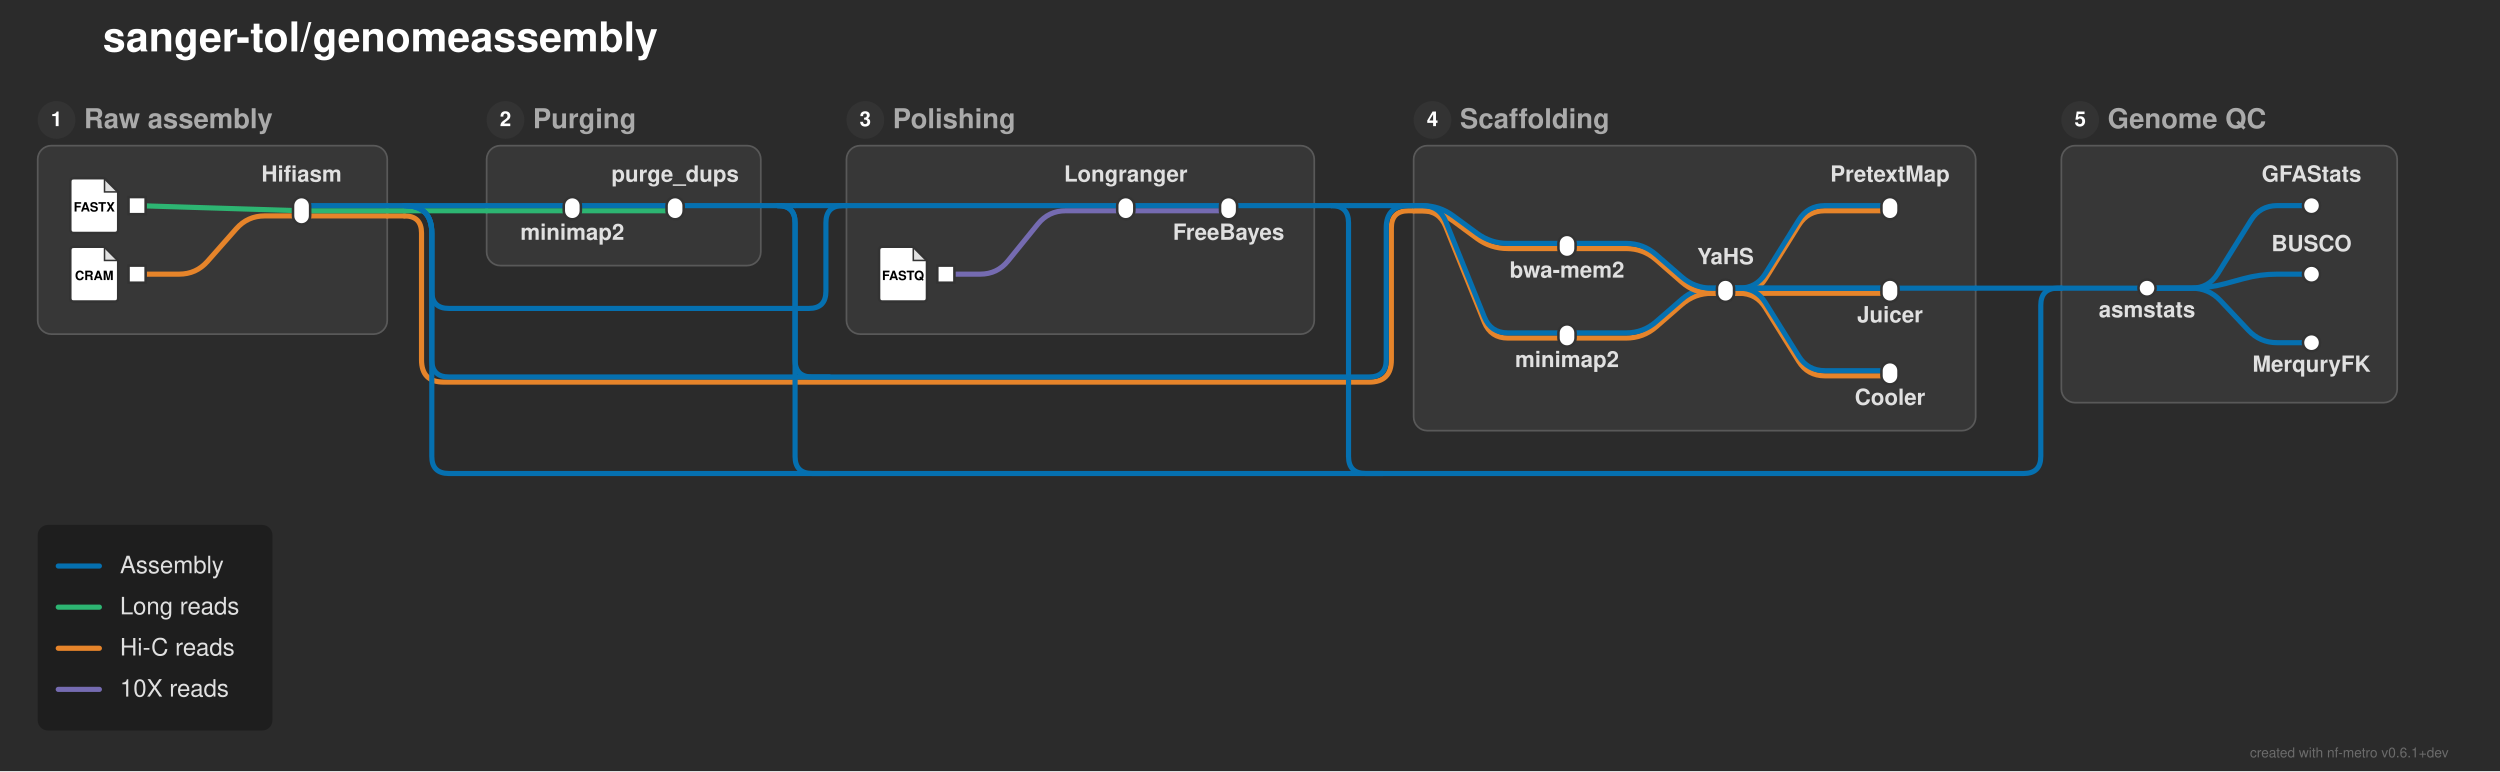
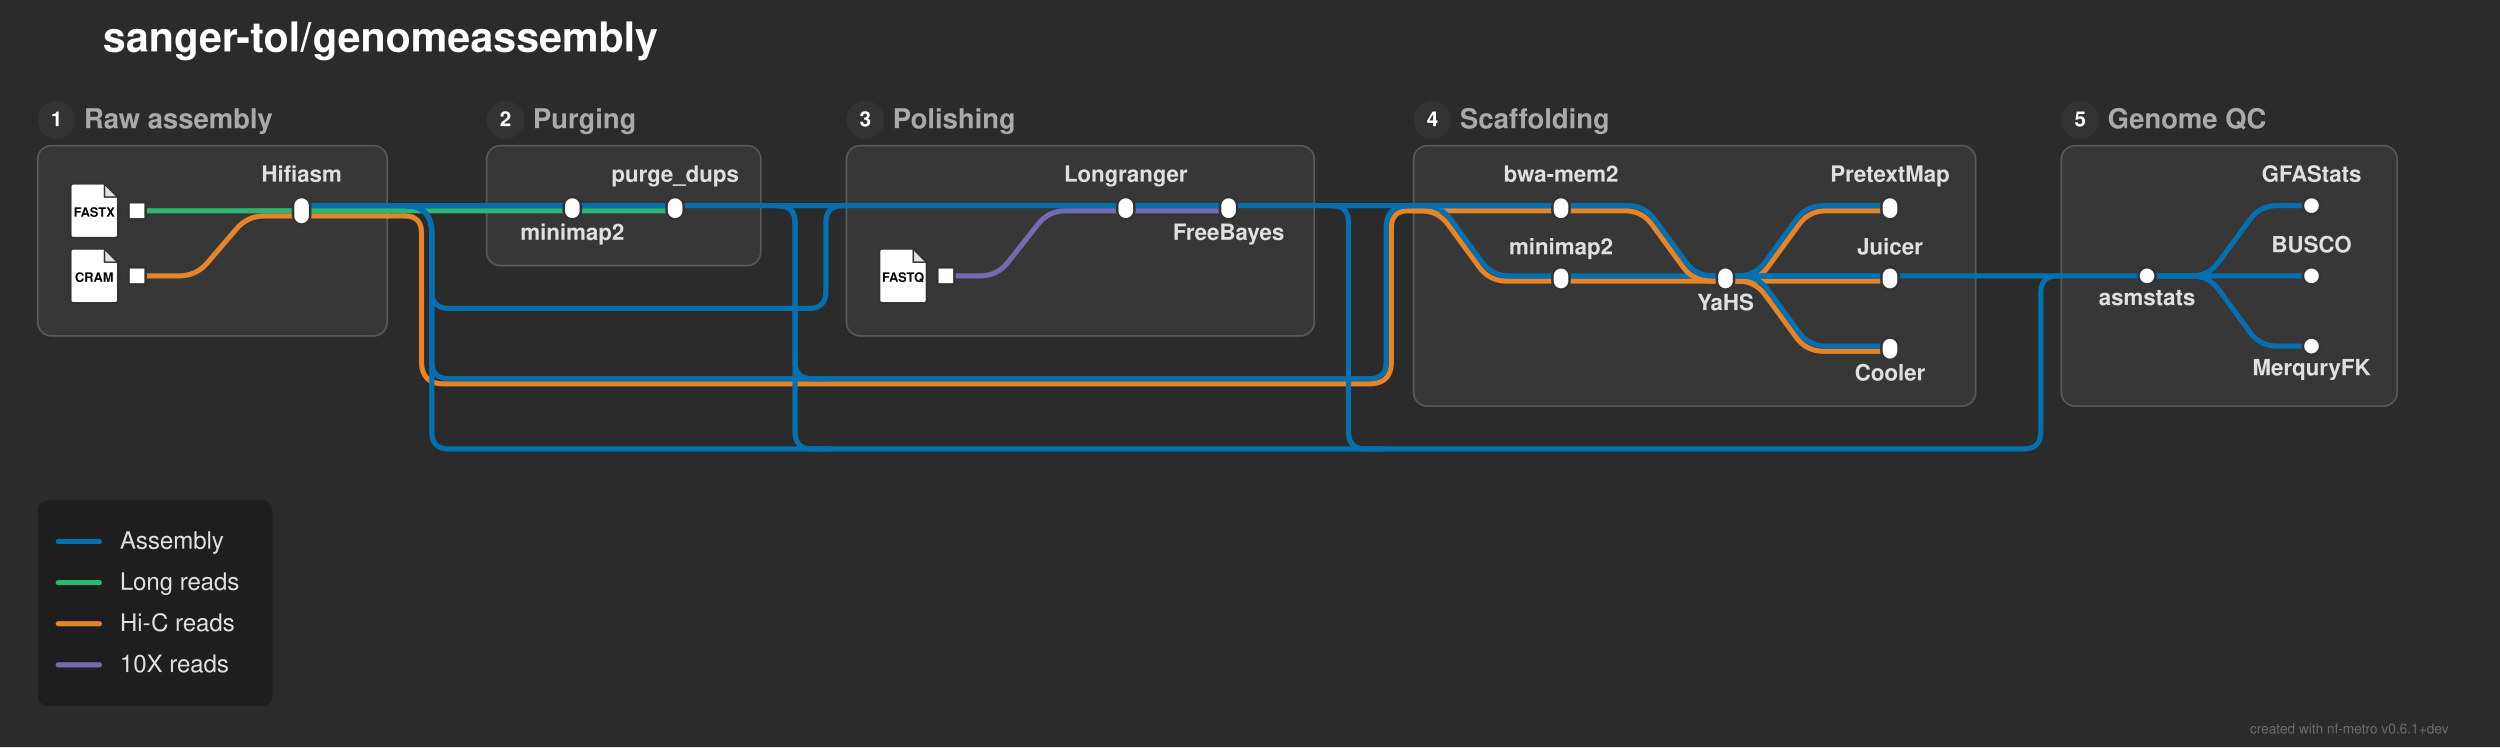
- <svg xmlns="http://www.w3.org/2000/svg" width="1459" height="450" viewBox="0 0 1459 450">
+ <svg xmlns="http://www.w3.org/2000/svg" width="1459" height="436" viewBox="0 0 1459 436">
  <defs>
</defs>
-   <rect x="0" y="0" width="1459" height="450" fill="#2b2b2b" />
+   <rect x="0" y="0" width="1459" height="436" fill="#2b2b2b" />
  <text x="60.0" y="30.0" font-size="24.0" fill="#ffffff" font-family="'Helvetica Neue', Helvetica, Arial, sans-serif" font-weight="bold" class="nf-metro-title">sanger-tol/genomeassembly</text>
-   <rect x="22.0" y="85.0" width="204.0" height="110.0" rx="8" ry="8" fill="#373737" stroke="#595959" stroke-width="1.0" />
+   <rect x="22.0" y="85.0" width="204.0" height="111.0" rx="8" ry="8" fill="#373737" stroke="#595959" stroke-width="1.0" />
  <circle cx="33.0" cy="70.0" r="11" fill="#333333" class="nf-metro-section-num-circle" />
  <text x="33.0" y="70.0" font-size="12" fill="#ffffff" font-family="'Helvetica Neue', Helvetica, Arial, sans-serif" font-weight="bold" text-anchor="middle" dy="0.3em">1</text>
  <text x="49.0" y="70.0" font-size="16.0" fill="#aaaaaa" font-family="'Helvetica Neue', Helvetica, Arial, sans-serif" font-weight="bold" dy="0.3em" class="nf-metro-section-label">Raw assembly</text>
  <rect x="284.0" y="85.0" width="160.0" height="70.0" rx="8" ry="8" fill="#373737" stroke="#595959" stroke-width="1.0" />
  <circle cx="295.0" cy="70.0" r="11" fill="#333333" class="nf-metro-section-num-circle" />
  <text x="295.0" y="70.0" font-size="12" fill="#ffffff" font-family="'Helvetica Neue', Helvetica, Arial, sans-serif" font-weight="bold" text-anchor="middle" dy="0.3em">2</text>
  <text x="311.0" y="70.0" font-size="16.0" fill="#aaaaaa" font-family="'Helvetica Neue', Helvetica, Arial, sans-serif" font-weight="bold" dy="0.3em" class="nf-metro-section-label">Purging</text>
-   <rect x="494.0" y="85.0" width="273.0" height="110.0" rx="8" ry="8" fill="#373737" stroke="#595959" stroke-width="1.0" />
+   <rect x="494.0" y="85.0" width="273.0" height="111.0" rx="8" ry="8" fill="#373737" stroke="#595959" stroke-width="1.0" />
  <circle cx="505.0" cy="70.0" r="11" fill="#333333" class="nf-metro-section-num-circle" />
  <text x="505.0" y="70.0" font-size="12" fill="#ffffff" font-family="'Helvetica Neue', Helvetica, Arial, sans-serif" font-weight="bold" text-anchor="middle" dy="0.3em">3</text>
  <text x="521.0" y="70.0" font-size="16.0" fill="#aaaaaa" font-family="'Helvetica Neue', Helvetica, Arial, sans-serif" font-weight="bold" dy="0.3em" class="nf-metro-section-label">Polishing</text>
-   <rect x="825.0" y="85.0" width="328.0" height="166.329" rx="8" ry="8" fill="#373737" stroke="#595959" stroke-width="1.0" />
+   <rect x="825.0" y="85.0" width="328.0" height="152.0" rx="8" ry="8" fill="#373737" stroke="#595959" stroke-width="1.0" />
  <circle cx="836.0" cy="70.0" r="11" fill="#333333" class="nf-metro-section-num-circle" />
  <text x="836.0" y="70.0" font-size="12" fill="#ffffff" font-family="'Helvetica Neue', Helvetica, Arial, sans-serif" font-weight="bold" text-anchor="middle" dy="0.3em">4</text>
  <text x="852.0" y="70.0" font-size="16.0" fill="#aaaaaa" font-family="'Helvetica Neue', Helvetica, Arial, sans-serif" font-weight="bold" dy="0.3em" class="nf-metro-section-label">Scaffolding</text>
-   <rect x="1203.0" y="85.0" width="196.0" height="150.0" rx="8" ry="8" fill="#373737" stroke="#595959" stroke-width="1.0" />
+   <rect x="1203.0" y="85.0" width="196.0" height="152.0" rx="8" ry="8" fill="#373737" stroke="#595959" stroke-width="1.0" />
  <circle cx="1214.0" cy="70.0" r="11" fill="#333333" class="nf-metro-section-num-circle" />
  <text x="1214.0" y="70.0" font-size="12" fill="#ffffff" font-family="'Helvetica Neue', Helvetica, Arial, sans-serif" font-weight="bold" text-anchor="middle" dy="0.3em">5</text>
  <text x="1230.0" y="70.0" font-size="16.0" fill="#aaaaaa" font-family="'Helvetica Neue', Helvetica, Arial, sans-serif" font-weight="bold" dy="0.3em" class="nf-metro-section-label">Genome QC</text>
-   <path d="M914.5,197.281 L949.0,197.281 Q959.0,197.281,966.542,190.715 L981.458,177.731 Q989.0,171.164,999.0,171.164 L1007.0,171.164" stroke="#e6842a" stroke-width="3.0" fill="none" stroke-linecap="round" stroke-linejoin="round" />
-   <path d="M914.5,194.281 L949.0,194.281 Q959.0,194.281,966.542,187.715 L981.458,174.731 Q989.0,168.164,999.0,168.164 L1007.0,168.164" stroke="#0570b0" stroke-width="3.0" fill="none" stroke-linecap="round" stroke-linejoin="round" />
-   <path d="M1007.0,171.164 L1015.0,171.164 Q1025.0,171.164,1030.287,162.676 L1049.713,131.488 Q1055.0,123.0,1065.0,123.0 L1103.0,123.0" stroke="#e6842a" stroke-width="3.0" fill="none" stroke-linecap="round" stroke-linejoin="round" />
-   <path d="M1007.0,171.164 L1103.0,171.164" stroke="#e6842a" stroke-width="3.0" stroke-linecap="round" />
-   <path d="M1007.0,171.164 L1015.0,171.164 Q1025.0,171.164,1030.287,179.653 L1049.713,210.841 Q1055.0,219.329,1065.0,219.329 L1103.0,219.329" stroke="#e6842a" stroke-width="3.0" fill="none" stroke-linecap="round" stroke-linejoin="round" />
-   <path d="M1007.0,168.164 L1015.0,168.164 Q1025.0,168.164,1030.287,159.676 L1049.713,128.488 Q1055.0,120.0,1065.0,120.0 L1103.0,120.0" stroke="#0570b0" stroke-width="3.0" fill="none" stroke-linecap="round" stroke-linejoin="round" />
-   <path d="M1007.0,168.164 L1103.0,168.164" stroke="#0570b0" stroke-width="3.0" stroke-linecap="round" />
-   <path d="M1007.0,168.164 L1015.0,168.164 Q1025.0,168.164,1030.287,176.653 L1049.713,207.841 Q1055.0,216.329,1065.0,216.329 L1103.0,216.329" stroke="#0570b0" stroke-width="3.0" fill="none" stroke-linecap="round" stroke-linejoin="round" />
-   <path d="M1253.0,168.164 L1279.0,168.164 Q1289.0,168.164,1294.287,159.676 L1313.713,128.488 Q1319.0,120.0,1329.0,120.0 L1349.0,120.0" stroke="#0570b0" stroke-width="3.0" fill="none" stroke-linecap="round" stroke-linejoin="round" />
-   <path d="M1253.0,168.164 L1279.0,168.164 Q1289.0,168.164,1298.649,165.539 L1309.351,162.626 Q1319.0,160.0,1329.0,160.0 L1349.0,160.0" stroke="#0570b0" stroke-width="3.0" fill="none" stroke-linecap="round" stroke-linejoin="round" />
-   <path d="M1253.0,168.164 L1279.0,168.164 Q1289.0,168.164,1295.858,175.442 L1312.142,192.722 Q1319.0,200.0,1329.0,200.0 L1349.0,200.0" stroke="#0570b0" stroke-width="3.0" fill="none" stroke-linecap="round" stroke-linejoin="round" />
-   <path d="M1203.0,168.164 L1253.0,168.164" stroke="#0570b0" stroke-width="3.0" stroke-linecap="round" />
-   <path d="M1007.0,168.164 L1153.0,168.164" stroke="#0570b0" stroke-width="3.0" stroke-linecap="round" />
-   <path d="M1153.0,168.164 L1203.0,168.164" stroke="#0570b0" stroke-width="3.0" stroke-linecap="round" />
-   <path d="M80.0,160.0 L104.5,160.0 Q114.5,160.0,121.116,152.502 L137.884,133.498 Q144.5,126.0,154.5,126.0 L176.0,126.0" stroke="#e6842a" stroke-width="3.0" fill="none" stroke-linecap="round" stroke-linejoin="round" />
-   <path d="M552.0,160.0 L572.0,160.0 Q582.0,160.0,588.298,152.232 L605.702,130.768 Q612.0,123.0,622.0,123.0 L657.0,123.0" stroke="#756bb1" stroke-width="3.0" fill="none" stroke-linecap="round" stroke-linejoin="round" />
-   <path d="M914.5,145.048 L949.0,145.048 Q959.0,145.048,966.542,151.614 L981.458,164.598 Q989.0,171.164,999.0,171.164 L1007.0,171.164" stroke="#e6842a" stroke-width="3.0" fill="none" stroke-linecap="round" stroke-linejoin="round" />
-   <path d="M914.5,142.048 L949.0,142.048 Q959.0,142.048,966.542,148.614 L981.458,161.598 Q989.0,168.164,999.0,168.164 L1007.0,168.164" stroke="#0570b0" stroke-width="3.0" fill="none" stroke-linecap="round" stroke-linejoin="round" />
+   <path d="M911.0,164.0 L1007.0,164.0" stroke="#e6842a" stroke-width="3.0" stroke-linecap="round" />
+   <path d="M1007.0,164.0 L1015.761,164.0 Q1025.761,164.0,1031.666,155.93 L1049.856,131.07 Q1055.761,123.0,1065.761,123.0 L1103.0,123.0" stroke="#e6842a" stroke-width="3.0" fill="none" stroke-linecap="round" stroke-linejoin="round" />
+   <path d="M1007.0,164.0 L1103.0,164.0" stroke="#e6842a" stroke-width="3.0" stroke-linecap="round" />
+   <path d="M1007.0,164.0 L1014.239,164.0 Q1024.239,164.0,1030.144,172.07 L1048.334,196.93 Q1054.239,205.0,1064.239,205.0 L1103.0,205.0" stroke="#e6842a" stroke-width="3.0" fill="none" stroke-linecap="round" stroke-linejoin="round" />
+   <path d="M80.0,161.0 L104.5,161.0 Q114.5,161.0,121.008,153.407 L137.992,133.593 Q144.5,126.0,154.5,126.0 L176.0,126.0" stroke="#e6842a" stroke-width="3.0" fill="none" stroke-linecap="round" stroke-linejoin="round" />
+   <path d="M552.0,161.0 L572.0,161.0 Q582.0,161.0,588.196,153.151 L605.804,130.849 Q612.0,123.0,622.0,123.0 L657.0,123.0" stroke="#756bb1" stroke-width="3.0" fill="none" stroke-linecap="round" stroke-linejoin="round" />
+   <path d="M911.0,161.0 L1007.0,161.0" stroke="#0570b0" stroke-width="3.0" stroke-linecap="round" />
+   <path d="M1007.0,161.0 L1014.239,161.0 Q1024.239,161.0,1030.144,152.93 L1048.334,128.07 Q1054.239,120.0,1064.239,120.0 L1103.0,120.0" stroke="#0570b0" stroke-width="3.0" fill="none" stroke-linecap="round" stroke-linejoin="round" />
+   <path d="M1007.0,161.0 L1103.0,161.0" stroke="#0570b0" stroke-width="3.0" stroke-linecap="round" />
+   <path d="M1007.0,161.0 L1015.761,161.0 Q1025.761,161.0,1031.666,169.07 L1049.856,193.93 Q1055.761,202.0,1065.761,202.0 L1103.0,202.0" stroke="#0570b0" stroke-width="3.0" fill="none" stroke-linecap="round" stroke-linejoin="round" />
+   <path d="M1253.0,161.0 L1279.0,161.0 Q1289.0,161.0,1294.905,152.93 L1313.095,128.07 Q1319.0,120.0,1329.0,120.0 L1349.0,120.0" stroke="#0570b0" stroke-width="3.0" fill="none" stroke-linecap="round" stroke-linejoin="round" />
+   <path d="M1253.0,161.0 L1349.0,161.0" stroke="#0570b0" stroke-width="3.0" stroke-linecap="round" />
+   <path d="M1253.0,161.0 L1279.0,161.0 Q1289.0,161.0,1294.905,169.07 L1313.095,193.93 Q1319.0,202.0,1329.0,202.0 L1349.0,202.0" stroke="#0570b0" stroke-width="3.0" fill="none" stroke-linecap="round" stroke-linejoin="round" />
+   <path d="M1203.0,161.0 L1253.0,161.0" stroke="#0570b0" stroke-width="3.0" stroke-linecap="round" />
+   <path d="M1007.0,161.0 L1153.0,161.0" stroke="#0570b0" stroke-width="3.0" stroke-linecap="round" />
+   <path d="M1153.0,161.0 L1203.0,161.0" stroke="#0570b0" stroke-width="3.0" stroke-linecap="round" />
  <path d="M176.0,126.0 L226.0,126.0" stroke="#e6842a" stroke-width="3.0" stroke-linecap="round" />
  <path d="M226.0,126.0 L236.0,126.0" stroke="#e6842a" stroke-width="3.0" stroke-linecap="round" />
-   <path d="M236.0,126.0 L236.0,126.0 Q246.0,126.0,246.0,136.0 L246.0,210.0 Q246.0,223.0,259.0,223.0 L799.0,223.0 Q812.0,223.0,812.0,210.0 L812.0,133.0 Q812.0,123.0,822.0,123.0 L825.0,123.0" stroke="#e6842a" stroke-width="3.0" fill="none" stroke-linecap="round" stroke-linejoin="round" />
+   <path d="M236.0,126.0 L236.0,126.0 Q246.0,126.0,246.0,136.0 L246.0,211.0 Q246.0,224.0,259.0,224.0 L799.0,224.0 Q812.0,224.0,812.0,211.0 L812.0,133.0 Q812.0,123.0,822.0,123.0 L825.0,123.0" stroke="#e6842a" stroke-width="3.0" fill="none" stroke-linecap="round" stroke-linejoin="round" />
+   <path d="M80.0,123.0 L176.0,123.0" stroke="#2db572" stroke-width="3.0" stroke-linecap="round" />
  <path d="M334.0,123.0 L394.0,123.0" stroke="#2db572" stroke-width="3.0" stroke-linecap="round" />
  <path d="M657.0,123.0 L717.0,123.0" stroke="#756bb1" stroke-width="3.0" stroke-linecap="round" />
+   <path d="M911.0,123.0 L948.239,123.0 Q958.239,123.0,964.144,131.07 L982.334,155.93 Q988.239,164.0,998.239,164.0 L1007.0,164.0" stroke="#e6842a" stroke-width="3.0" fill="none" stroke-linecap="round" stroke-linejoin="round" />
  <path d="M176.0,123.0 L226.0,123.0" stroke="#2db572" stroke-width="3.0" stroke-linecap="round" />
  <path d="M284.0,123.0 L334.0,123.0" stroke="#2db572" stroke-width="3.0" stroke-linecap="round" />
-   <path d="M825.0,123.0 L830.0,123.0 Q840.0,123.0,848.058,128.922 L861.942,139.126 Q870.0,145.048,880.0,145.048 L914.5,145.048" stroke="#e6842a" stroke-width="3.0" fill="none" stroke-linecap="round" stroke-linejoin="round" />
-   <path d="M825.0,123.0 L830.0,123.0 Q840.0,123.0,843.745,132.272 L866.255,188.009 Q870.0,197.281,880.0,197.281 L914.5,197.281" stroke="#e6842a" stroke-width="3.0" fill="none" stroke-linecap="round" stroke-linejoin="round" />
+   <path d="M825.0,123.0 L911.0,123.0" stroke="#e6842a" stroke-width="3.0" stroke-linecap="round" />
+   <path d="M825.0,123.0 L829.239,123.0 Q839.239,123.0,845.144,131.07 L863.334,155.93 Q869.239,164.0,879.239,164.0 L911.0,164.0" stroke="#e6842a" stroke-width="3.0" fill="none" stroke-linecap="round" stroke-linejoin="round" />
  <path d="M226.0,123.0 L236.0,123.0" stroke="#2db572" stroke-width="3.0" stroke-linecap="round" />
  <path d="M236.0,123.0 L284.0,123.0" stroke="#2db572" stroke-width="3.0" stroke-linecap="round" />
-   <path d="M80.0,120.0 L176.0,123.0" stroke="#2db572" stroke-width="3.0" stroke-linecap="round" />
  <path d="M334.0,120.0 L394.0,120.0" stroke="#0570b0" stroke-width="3.0" stroke-linecap="round" />
  <path d="M657.0,120.0 L717.0,120.0" stroke="#0570b0" stroke-width="3.0" stroke-linecap="round" />
+   <path d="M911.0,120.0 L949.761,120.0 Q959.761,120.0,965.666,128.07 L983.856,152.93 Q989.761,161.0,999.761,161.0 L1007.0,161.0" stroke="#0570b0" stroke-width="3.0" fill="none" stroke-linecap="round" stroke-linejoin="round" />
  <path d="M176.0,120.0 L226.0,120.0" stroke="#0570b0" stroke-width="3.0" stroke-linecap="round" />
  <path d="M284.0,120.0 L334.0,120.0" stroke="#0570b0" stroke-width="3.0" stroke-linecap="round" />
  <path d="M494.0,120.0 L657.0,120.0" stroke="#0570b0" stroke-width="3.0" stroke-linecap="round" />
-   <path d="M825.0,120.0 L830.0,120.0 Q840.0,120.0,848.058,125.922 L861.942,136.126 Q870.0,142.048,880.0,142.048 L914.5,142.048" stroke="#0570b0" stroke-width="3.0" fill="none" stroke-linecap="round" stroke-linejoin="round" />
-   <path d="M825.0,120.0 L830.0,120.0 Q840.0,120.0,843.745,129.272 L866.255,185.009 Q870.0,194.281,880.0,194.281 L914.5,194.281" stroke="#0570b0" stroke-width="3.0" fill="none" stroke-linecap="round" stroke-linejoin="round" />
+   <path d="M825.0,120.0 L911.0,120.0" stroke="#0570b0" stroke-width="3.0" stroke-linecap="round" />
+   <path d="M825.0,120.0 L830.761,120.0 Q840.761,120.0,846.666,128.07 L864.856,152.93 Q870.761,161.0,880.761,161.0 L911.0,161.0" stroke="#0570b0" stroke-width="3.0" fill="none" stroke-linecap="round" stroke-linejoin="round" />
  <path d="M394.0,120.0 L444.0,120.0" stroke="#0570b0" stroke-width="3.0" stroke-linecap="round" />
  <path d="M717.0,120.0 L767.0,120.0" stroke="#0570b0" stroke-width="3.0" stroke-linecap="round" />
  <path d="M226.0,120.0 L236.0,120.0" stroke="#0570b0" stroke-width="3.0" stroke-linecap="round" />
  <path d="M236.0,120.0 L284.0,120.0" stroke="#0570b0" stroke-width="3.0" stroke-linecap="round" />
  <path d="M444.0,120.0 L454.0,120.0" stroke="#0570b0" stroke-width="3.0" stroke-linecap="round" />
  <path d="M767.0,120.0 L777.0,120.0" stroke="#0570b0" stroke-width="3.0" stroke-linecap="round" />
-   <path d="M236.0,120.0 L236.0,120.0 Q252.0,120.0,252.0,136.0 L252.0,210.0 Q252.0,220.0,262.0,220.0 L799.0,220.0 Q809.0,220.0,809.0,210.0 L809.0,133.0 Q809.0,120.0,822.0,120.0 L825.0,120.0" stroke="#0570b0" stroke-width="3.0" fill="none" stroke-linecap="round" stroke-linejoin="round" />
-   <path d="M454.0,120.0 L454.0,120.0 Q464.0,120.0,464.0,130.0 L464.0,210.0 Q464.0,220.0,474.0,220.0 L484.0,220.0" stroke="#0570b0" stroke-width="3.0" fill="none" stroke-linecap="round" stroke-linejoin="round" />
+   <path d="M236.0,120.0 L236.0,120.0 Q252.0,120.0,252.0,136.0 L252.0,211.0 Q252.0,221.0,262.0,221.0 L799.0,221.0 Q809.0,221.0,809.0,211.0 L809.0,133.0 Q809.0,120.0,822.0,120.0 L825.0,120.0" stroke="#0570b0" stroke-width="3.0" fill="none" stroke-linecap="round" stroke-linejoin="round" />
+   <path d="M454.0,120.0 L454.0,120.0 Q464.0,120.0,464.0,130.0 L464.0,211.0 Q464.0,221.0,474.0,221.0 L484.0,221.0" stroke="#0570b0" stroke-width="3.0" fill="none" stroke-linecap="round" stroke-linejoin="round" />
  <path d="M777.0,120.0 L787.0,120.0" stroke="#0570b0" stroke-width="3.0" stroke-linecap="round" />
  <path d="M787.0,120.0 L825.0,120.0" stroke="#0570b0" stroke-width="3.0" stroke-linecap="round" />
  <path d="M236.0,120.0 L236.0,120.0 Q252.0,120.0,252.0,136.0 L252.0,170.0 Q252.0,180.0,262.0,180.0 L472.0,180.0 Q482.0,180.0,482.0,170.0 L482.0,130.0 Q482.0,120.0,492.0,120.0 L494.0,120.0" stroke="#0570b0" stroke-width="3.0" fill="none" stroke-linecap="round" stroke-linejoin="round" />
  <path d="M454.0,120.0 L464.0,120.0" stroke="#0570b0" stroke-width="3.0" stroke-linecap="round" />
  <path d="M464.0,120.0 L494.0,120.0" stroke="#0570b0" stroke-width="3.0" stroke-linecap="round" />
-   <path d="M236.0,120.0 L236.0,120.0 Q252.0,120.0,252.0,136.0 L252.0,266.329 Q252.0,276.329,262.0,276.329 L1181.0,276.329 Q1191.0,276.329,1191.0,266.329 L1191.0,178.164 Q1191.0,168.164,1201.0,168.164 L1203.0,168.164" stroke="#0570b0" stroke-width="3.0" fill="none" stroke-linecap="round" stroke-linejoin="round" />
-   <path d="M454.0,120.0 L454.0,120.0 Q464.0,120.0,464.0,130.0 L464.0,266.329 Q464.0,276.329,474.0,276.329 L484.0,276.329" stroke="#0570b0" stroke-width="3.0" fill="none" stroke-linecap="round" stroke-linejoin="round" />
-   <path d="M777.0,120.0 L777.0,120.0 Q787.0,120.0,787.0,130.0 L787.0,266.329 Q787.0,276.329,797.0,276.329 L807.0,276.329" stroke="#0570b0" stroke-width="3.0" fill="none" stroke-linecap="round" stroke-linejoin="round" />
-   <rect x="75.0" y="115.0" width="10.0" height="10.0" fill="#ffffff" stroke="#333333" stroke-width="1.5" />
-   <path d="M43.0,104.0 L61.0,104.0 L69.0,112.0 L69.0,134.0 Q69.0,136.0,67.0,136.0 L43.0,136.0 Q41.0,136.0,41.0,134.0 L41.0,106.0 Q41.0,104.0,43.0,104.0 Z" fill="#ffffff" stroke="#333333" stroke-width="1.5" stroke-linejoin="round" />
-   <path d="M61.0,104.0 L61.0,112.0 L69.0,112.0 Z" fill="#333333" opacity="0.15" stroke="none" />
-   <path d="M61.0,104.0 L61.0,112.0 L69.0,112.0" fill="none" stroke="#333333" stroke-width="0.9" />
-   <text x="55.0" y="121.2" font-size="7.5" fill="#000000" font-family="'Helvetica Neue', Helvetica, Arial, sans-serif" font-weight="bold" text-anchor="middle" dy="0.3em">FASTX</text>
-   <rect x="75.0" y="155.0" width="10.0" height="10.0" fill="#ffffff" stroke="#333333" stroke-width="1.5" />
-   <path d="M43.0,144.0 L61.0,144.0 L69.0,152.0 L69.0,174.0 Q69.0,176.0,67.0,176.0 L43.0,176.0 Q41.0,176.0,41.0,174.0 L41.0,146.0 Q41.0,144.0,43.0,144.0 Z" fill="#ffffff" stroke="#333333" stroke-width="1.5" stroke-linejoin="round" />
-   <path d="M61.0,144.0 L61.0,152.0 L69.0,152.0 Z" fill="#333333" opacity="0.15" stroke="none" />
-   <path d="M61.0,144.0 L61.0,152.0 L69.0,152.0" fill="none" stroke="#333333" stroke-width="0.9" />
-   <text x="55.0" y="161.2" font-size="7.5" fill="#000000" font-family="'Helvetica Neue', Helvetica, Arial, sans-serif" font-weight="bold" text-anchor="middle" dy="0.3em">CRAM</text>
+   <path d="M236.0,120.0 L236.0,120.0 Q252.0,120.0,252.0,136.0 L252.0,252.0 Q252.0,262.0,262.0,262.0 L1181.0,262.0 Q1191.0,262.0,1191.0,252.0 L1191.0,171.0 Q1191.0,161.0,1201.0,161.0 L1203.0,161.0" stroke="#0570b0" stroke-width="3.0" fill="none" stroke-linecap="round" stroke-linejoin="round" />
+   <path d="M454.0,120.0 L454.0,120.0 Q464.0,120.0,464.0,130.0 L464.0,252.0 Q464.0,262.0,474.0,262.0 L484.0,262.0" stroke="#0570b0" stroke-width="3.0" fill="none" stroke-linecap="round" stroke-linejoin="round" />
+   <path d="M777.0,120.0 L777.0,120.0 Q787.0,120.0,787.0,130.0 L787.0,252.0 Q787.0,262.0,797.0,262.0 L807.0,262.0" stroke="#0570b0" stroke-width="3.0" fill="none" stroke-linecap="round" stroke-linejoin="round" />
+   <rect x="75.0" y="118.0" width="10.0" height="10.0" fill="#ffffff" stroke="#333333" stroke-width="1.5" />
+   <path d="M43.0,107.0 L61.0,107.0 L69.0,115.0 L69.0,137.0 Q69.0,139.0,67.0,139.0 L43.0,139.0 Q41.0,139.0,41.0,137.0 L41.0,109.0 Q41.0,107.0,43.0,107.0 Z" fill="#ffffff" stroke="#333333" stroke-width="1.5" stroke-linejoin="round" />
+   <path d="M61.0,107.0 L61.0,115.0 L69.0,115.0 Z" fill="#333333" opacity="0.15" stroke="none" />
+   <path d="M61.0,107.0 L61.0,115.0 L69.0,115.0" fill="none" stroke="#333333" stroke-width="0.9" />
+   <text x="55.0" y="124.2" font-size="7.5" fill="#000000" font-family="'Helvetica Neue', Helvetica, Arial, sans-serif" font-weight="bold" text-anchor="middle" dy="0.3em">FASTX</text>
+   <rect x="75.0" y="156.0" width="10.0" height="10.0" fill="#ffffff" stroke="#333333" stroke-width="1.5" />
+   <path d="M43.0,145.0 L61.0,145.0 L69.0,153.0 L69.0,175.0 Q69.0,177.0,67.0,177.0 L43.0,177.0 Q41.0,177.0,41.0,175.0 L41.0,147.0 Q41.0,145.0,43.0,145.0 Z" fill="#ffffff" stroke="#333333" stroke-width="1.5" stroke-linejoin="round" />
+   <path d="M61.0,145.0 L61.0,153.0 L69.0,153.0 Z" fill="#333333" opacity="0.15" stroke="none" />
+   <path d="M61.0,145.0 L61.0,153.0 L69.0,153.0" fill="none" stroke="#333333" stroke-width="0.9" />
+   <text x="55.0" y="162.2" font-size="7.5" fill="#000000" font-family="'Helvetica Neue', Helvetica, Arial, sans-serif" font-weight="bold" text-anchor="middle" dy="0.3em">CRAM</text>
  <rect x="171.0" y="115.0" width="10.0" height="16.0" rx="5.0" ry="5.0" fill="#ffffff" stroke="#333333" stroke-width="1.5" />
  <rect x="329.0" y="115.0" width="10.0" height="13.0" rx="5.0" ry="5.0" fill="#ffffff" stroke="#333333" stroke-width="1.5" />
  <rect x="389.0" y="115.0" width="10.0" height="13.0" rx="5.0" ry="5.0" fill="#ffffff" stroke="#333333" stroke-width="1.5" />
-   <rect x="547.0" y="155.0" width="10.0" height="10.0" fill="#ffffff" stroke="#333333" stroke-width="1.5" />
-   <path d="M515.0,144.0 L533.0,144.0 L541.0,152.0 L541.0,174.0 Q541.0,176.0,539.0,176.0 L515.0,176.0 Q513.0,176.0,513.0,174.0 L513.0,146.0 Q513.0,144.0,515.0,144.0 Z" fill="#ffffff" stroke="#333333" stroke-width="1.5" stroke-linejoin="round" />
-   <path d="M533.0,144.0 L533.0,152.0 L541.0,152.0 Z" fill="#333333" opacity="0.15" stroke="none" />
-   <path d="M533.0,144.0 L533.0,152.0 L541.0,152.0" fill="none" stroke="#333333" stroke-width="0.9" />
-   <text x="527.0" y="161.2" font-size="7.5" fill="#000000" font-family="'Helvetica Neue', Helvetica, Arial, sans-serif" font-weight="bold" text-anchor="middle" dy="0.3em">FASTQ</text>
+   <rect x="547.0" y="156.0" width="10.0" height="10.0" fill="#ffffff" stroke="#333333" stroke-width="1.5" />
+   <path d="M515.0,145.0 L533.0,145.0 L541.0,153.0 L541.0,175.0 Q541.0,177.0,539.0,177.0 L515.0,177.0 Q513.0,177.0,513.0,175.0 L513.0,147.0 Q513.0,145.0,515.0,145.0 Z" fill="#ffffff" stroke="#333333" stroke-width="1.5" stroke-linejoin="round" />
+   <path d="M533.0,145.0 L533.0,153.0 L541.0,153.0 Z" fill="#333333" opacity="0.15" stroke="none" />
+   <path d="M533.0,145.0 L533.0,153.0 L541.0,153.0" fill="none" stroke="#333333" stroke-width="0.9" />
+   <text x="527.0" y="162.2" font-size="7.5" fill="#000000" font-family="'Helvetica Neue', Helvetica, Arial, sans-serif" font-weight="bold" text-anchor="middle" dy="0.3em">FASTQ</text>
  <rect x="652.0" y="115.0" width="10.0" height="13.0" rx="5.0" ry="5.0" fill="#ffffff" stroke="#333333" stroke-width="1.5" />
  <rect x="712.0" y="115.0" width="10.0" height="13.0" rx="5.0" ry="5.0" fill="#ffffff" stroke="#333333" stroke-width="1.5" />
-   <rect x="909.5" y="137.048" width="10.0" height="13.0" rx="5.0" ry="5.0" fill="#ffffff" stroke="#333333" stroke-width="1.5" />
-   <rect x="909.5" y="189.281" width="10.0" height="13.0" rx="5.0" ry="5.0" fill="#ffffff" stroke="#333333" stroke-width="1.5" />
-   <rect x="1002.0" y="163.164" width="10.0" height="13.0" rx="5.0" ry="5.0" fill="#ffffff" stroke="#333333" stroke-width="1.5" />
+   <rect x="906.0" y="115.0" width="10.0" height="13.0" rx="5.0" ry="5.0" fill="#ffffff" stroke="#333333" stroke-width="1.5" />
+   <rect x="906.0" y="156.0" width="10.0" height="13.0" rx="5.0" ry="5.0" fill="#ffffff" stroke="#333333" stroke-width="1.5" />
+   <rect x="1002.0" y="156.0" width="10.0" height="13.0" rx="5.0" ry="5.0" fill="#ffffff" stroke="#333333" stroke-width="1.5" />
  <rect x="1098.0" y="115.0" width="10.0" height="13.0" rx="5.0" ry="5.0" fill="#ffffff" stroke="#333333" stroke-width="1.5" />
-   <rect x="1098.0" y="163.164" width="10.0" height="13.0" rx="5.0" ry="5.0" fill="#ffffff" stroke="#333333" stroke-width="1.5" />
-   <rect x="1098.0" y="211.329" width="10.0" height="13.0" rx="5.0" ry="5.0" fill="#ffffff" stroke="#333333" stroke-width="1.5" />
-   <rect x="1248.0" y="163.164" width="10.0" height="10.0" rx="5.0" ry="5.0" fill="#ffffff" stroke="#333333" stroke-width="1.5" />
+   <rect x="1098.0" y="156.0" width="10.0" height="13.0" rx="5.0" ry="5.0" fill="#ffffff" stroke="#333333" stroke-width="1.5" />
+   <rect x="1098.0" y="197.0" width="10.0" height="13.0" rx="5.0" ry="5.0" fill="#ffffff" stroke="#333333" stroke-width="1.5" />
+   <rect x="1248.0" y="156.0" width="10.0" height="10.0" rx="5.0" ry="5.0" fill="#ffffff" stroke="#333333" stroke-width="1.5" />
  <rect x="1344.0" y="115.0" width="10.0" height="10.0" rx="5.0" ry="5.0" fill="#ffffff" stroke="#333333" stroke-width="1.5" />
-   <rect x="1344.0" y="155.0" width="10.0" height="10.0" rx="5.0" ry="5.0" fill="#ffffff" stroke="#333333" stroke-width="1.5" />
-   <rect x="1344.0" y="195.0" width="10.0" height="10.0" rx="5.0" ry="5.0" fill="#ffffff" stroke="#333333" stroke-width="1.5" />
-   <text x="914.5" y="156.048" font-size="13.0" fill="#e0e0e0" font-family="'Helvetica Neue', Helvetica, Arial, sans-serif" font-weight="bold" text-anchor="middle" dominant-baseline="hanging">bwa-mem2</text>
+   <rect x="1344.0" y="156.0" width="10.0" height="10.0" rx="5.0" ry="5.0" fill="#ffffff" stroke="#333333" stroke-width="1.5" />
+   <rect x="1344.0" y="197.0" width="10.0" height="10.0" rx="5.0" ry="5.0" fill="#ffffff" stroke="#333333" stroke-width="1.5" />
+   <text x="911.0" y="106.0" font-size="13.0" fill="#e0e0e0" font-family="'Helvetica Neue', Helvetica, Arial, sans-serif" font-weight="bold" text-anchor="middle" dominant-baseline="auto">bwa-mem2</text>
  <text x="334.0" y="134.0" font-size="13.0" fill="#e0e0e0" font-family="'Helvetica Neue', Helvetica, Arial, sans-serif" font-weight="bold" text-anchor="middle" dominant-baseline="hanging">minimap2</text>
-   <text x="1253.0" y="179.164" font-size="13.0" fill="#e0e0e0" font-family="'Helvetica Neue', Helvetica, Arial, sans-serif" font-weight="bold" text-anchor="middle" dominant-baseline="hanging">asmstats</text>
-   <text x="914.5" y="208.281" font-size="13.0" fill="#e0e0e0" font-family="'Helvetica Neue', Helvetica, Arial, sans-serif" font-weight="bold" text-anchor="middle" dominant-baseline="hanging">minimap2</text>
+   <text x="1253.0" y="172.0" font-size="13.0" fill="#e0e0e0" font-family="'Helvetica Neue', Helvetica, Arial, sans-serif" font-weight="bold" text-anchor="middle" dominant-baseline="hanging">asmstats</text>
+   <text x="911.0" y="148.4" font-size="13.0" fill="#e0e0e0" font-family="'Helvetica Neue', Helvetica, Arial, sans-serif" font-weight="bold" text-anchor="middle" dominant-baseline="auto">minimap2</text>
  <text x="1349.0" y="106.0" font-size="13.0" fill="#e0e0e0" font-family="'Helvetica Neue', Helvetica, Arial, sans-serif" font-weight="bold" text-anchor="middle" dominant-baseline="auto">GFAStats</text>
  <text x="394.0" y="106.0" font-size="13.0" fill="#e0e0e0" font-family="'Helvetica Neue', Helvetica, Arial, sans-serif" font-weight="bold" text-anchor="middle" dominant-baseline="auto">purge_dups</text>
  <text x="657.0" y="106.0" font-size="13.0" fill="#e0e0e0" font-family="'Helvetica Neue', Helvetica, Arial, sans-serif" font-weight="bold" text-anchor="middle" dominant-baseline="auto">Longranger</text>
-   <text x="1007.0" y="154.164" font-size="13.0" fill="#e0e0e0" font-family="'Helvetica Neue', Helvetica, Arial, sans-serif" font-weight="bold" text-anchor="middle" dominant-baseline="auto">YaHS</text>
-   <text x="1349.0" y="146.6" font-size="13.0" fill="#e0e0e0" font-family="'Helvetica Neue', Helvetica, Arial, sans-serif" font-weight="bold" text-anchor="middle" dominant-baseline="auto">BUSCO</text>
+   <text x="1007.0" y="175.0" font-size="13.0" fill="#e0e0e0" font-family="'Helvetica Neue', Helvetica, Arial, sans-serif" font-weight="bold" text-anchor="middle" dominant-baseline="hanging">YaHS</text>
+   <text x="1349.0" y="147.2" font-size="13.0" fill="#e0e0e0" font-family="'Helvetica Neue', Helvetica, Arial, sans-serif" font-weight="bold" text-anchor="middle" dominant-baseline="auto">BUSCO</text>
  <text x="176.0" y="106.0" font-size="13.0" fill="#e0e0e0" font-family="'Helvetica Neue', Helvetica, Arial, sans-serif" font-weight="bold" text-anchor="middle" dominant-baseline="auto">Hifiasm</text>
-   <text x="1349.0" y="211.0" font-size="13.0" fill="#e0e0e0" font-family="'Helvetica Neue', Helvetica, Arial, sans-serif" font-weight="bold" text-anchor="middle" dominant-baseline="hanging">MerquryFK</text>
+   <text x="1349.0" y="213.0" font-size="13.0" fill="#e0e0e0" font-family="'Helvetica Neue', Helvetica, Arial, sans-serif" font-weight="bold" text-anchor="middle" dominant-baseline="hanging">MerquryFK</text>
  <text x="1103.0" y="106.0" font-size="13.0" fill="#e0e0e0" font-family="'Helvetica Neue', Helvetica, Arial, sans-serif" font-weight="bold" text-anchor="middle" dominant-baseline="auto">PretextMap</text>
  <text x="717.0" y="134.0" font-size="13.0" fill="#e0e0e0" font-family="'Helvetica Neue', Helvetica, Arial, sans-serif" font-weight="bold" text-anchor="middle" dominant-baseline="hanging">FreeBayes</text>
-   <text x="1103.0" y="182.164" font-size="13.0" fill="#e0e0e0" font-family="'Helvetica Neue', Helvetica, Arial, sans-serif" font-weight="bold" text-anchor="middle" dominant-baseline="hanging">Juicer</text>
-   <text x="1103.0" y="230.329" font-size="13.0" fill="#e0e0e0" font-family="'Helvetica Neue', Helvetica, Arial, sans-serif" font-weight="bold" text-anchor="middle" dominant-baseline="hanging">Cooler</text>
-   <rect x="22.0" y="306.329" width="137.0" height="120.0" rx="6" ry="6" fill="rgba(0, 0, 0, 0.3)" />
-   <path d="M34.0,330.329 L58.0,330.329" stroke="#0570b0" stroke-width="3.0" stroke-linecap="round" />
-   <text x="70.0" y="330.329" font-size="14.0" fill="#e0e0e0" font-family="'Helvetica Neue', Helvetica, Arial, sans-serif" dy="0.3em">Assembly</text>
-   <path d="M34.0,354.329 L58.0,354.329" stroke="#2db572" stroke-width="3.0" stroke-linecap="round" />
-   <text x="70.0" y="354.329" font-size="14.0" fill="#e0e0e0" font-family="'Helvetica Neue', Helvetica, Arial, sans-serif" dy="0.3em">Long reads</text>
-   <path d="M34.0,378.329 L58.0,378.329" stroke="#e6842a" stroke-width="3.0" stroke-linecap="round" />
-   <text x="70.0" y="378.329" font-size="14.0" fill="#e0e0e0" font-family="'Helvetica Neue', Helvetica, Arial, sans-serif" dy="0.3em">Hi-C reads</text>
-   <path d="M34.0,402.329 L58.0,402.329" stroke="#756bb1" stroke-width="3.0" stroke-linecap="round" />
-   <text x="70.0" y="402.329" font-size="14.0" fill="#e0e0e0" font-family="'Helvetica Neue', Helvetica, Arial, sans-serif" dy="0.3em">10X reads</text>
-   <text x="1429.0" y="442.0" font-size="8" fill="rgba(150, 150, 150, 0.6)" font-family="'Helvetica Neue', Helvetica, Arial, sans-serif" text-anchor="end">created with nf-metro v0.6.1+dev</text>
+   <text x="1103.0" y="148.4" font-size="13.0" fill="#e0e0e0" font-family="'Helvetica Neue', Helvetica, Arial, sans-serif" font-weight="bold" text-anchor="middle" dominant-baseline="auto">Juicer</text>
+   <text x="1103.0" y="216.0" font-size="13.0" fill="#e0e0e0" font-family="'Helvetica Neue', Helvetica, Arial, sans-serif" font-weight="bold" text-anchor="middle" dominant-baseline="hanging">Cooler</text>
+   <rect x="22.0" y="292.0" width="137.0" height="120.0" rx="6" ry="6" fill="rgba(0, 0, 0, 0.3)" />
+   <path d="M34.0,316.0 L58.0,316.0" stroke="#0570b0" stroke-width="3.0" stroke-linecap="round" />
+   <text x="70.0" y="316.0" font-size="14.0" fill="#e0e0e0" font-family="'Helvetica Neue', Helvetica, Arial, sans-serif" dy="0.3em">Assembly</text>
+   <path d="M34.0,340.0 L58.0,340.0" stroke="#2db572" stroke-width="3.0" stroke-linecap="round" />
+   <text x="70.0" y="340.0" font-size="14.0" fill="#e0e0e0" font-family="'Helvetica Neue', Helvetica, Arial, sans-serif" dy="0.3em">Long reads</text>
+   <path d="M34.0,364.0 L58.0,364.0" stroke="#e6842a" stroke-width="3.0" stroke-linecap="round" />
+   <text x="70.0" y="364.0" font-size="14.0" fill="#e0e0e0" font-family="'Helvetica Neue', Helvetica, Arial, sans-serif" dy="0.3em">Hi-C reads</text>
+   <path d="M34.0,388.0 L58.0,388.0" stroke="#756bb1" stroke-width="3.0" stroke-linecap="round" />
+   <text x="70.0" y="388.0" font-size="14.0" fill="#e0e0e0" font-family="'Helvetica Neue', Helvetica, Arial, sans-serif" dy="0.3em">10X reads</text>
+   <text x="1429.0" y="428.0" font-size="8" fill="rgba(150, 150, 150, 0.6)" font-family="'Helvetica Neue', Helvetica, Arial, sans-serif" text-anchor="end">created with nf-metro v0.6.1+dev</text>
</svg>
